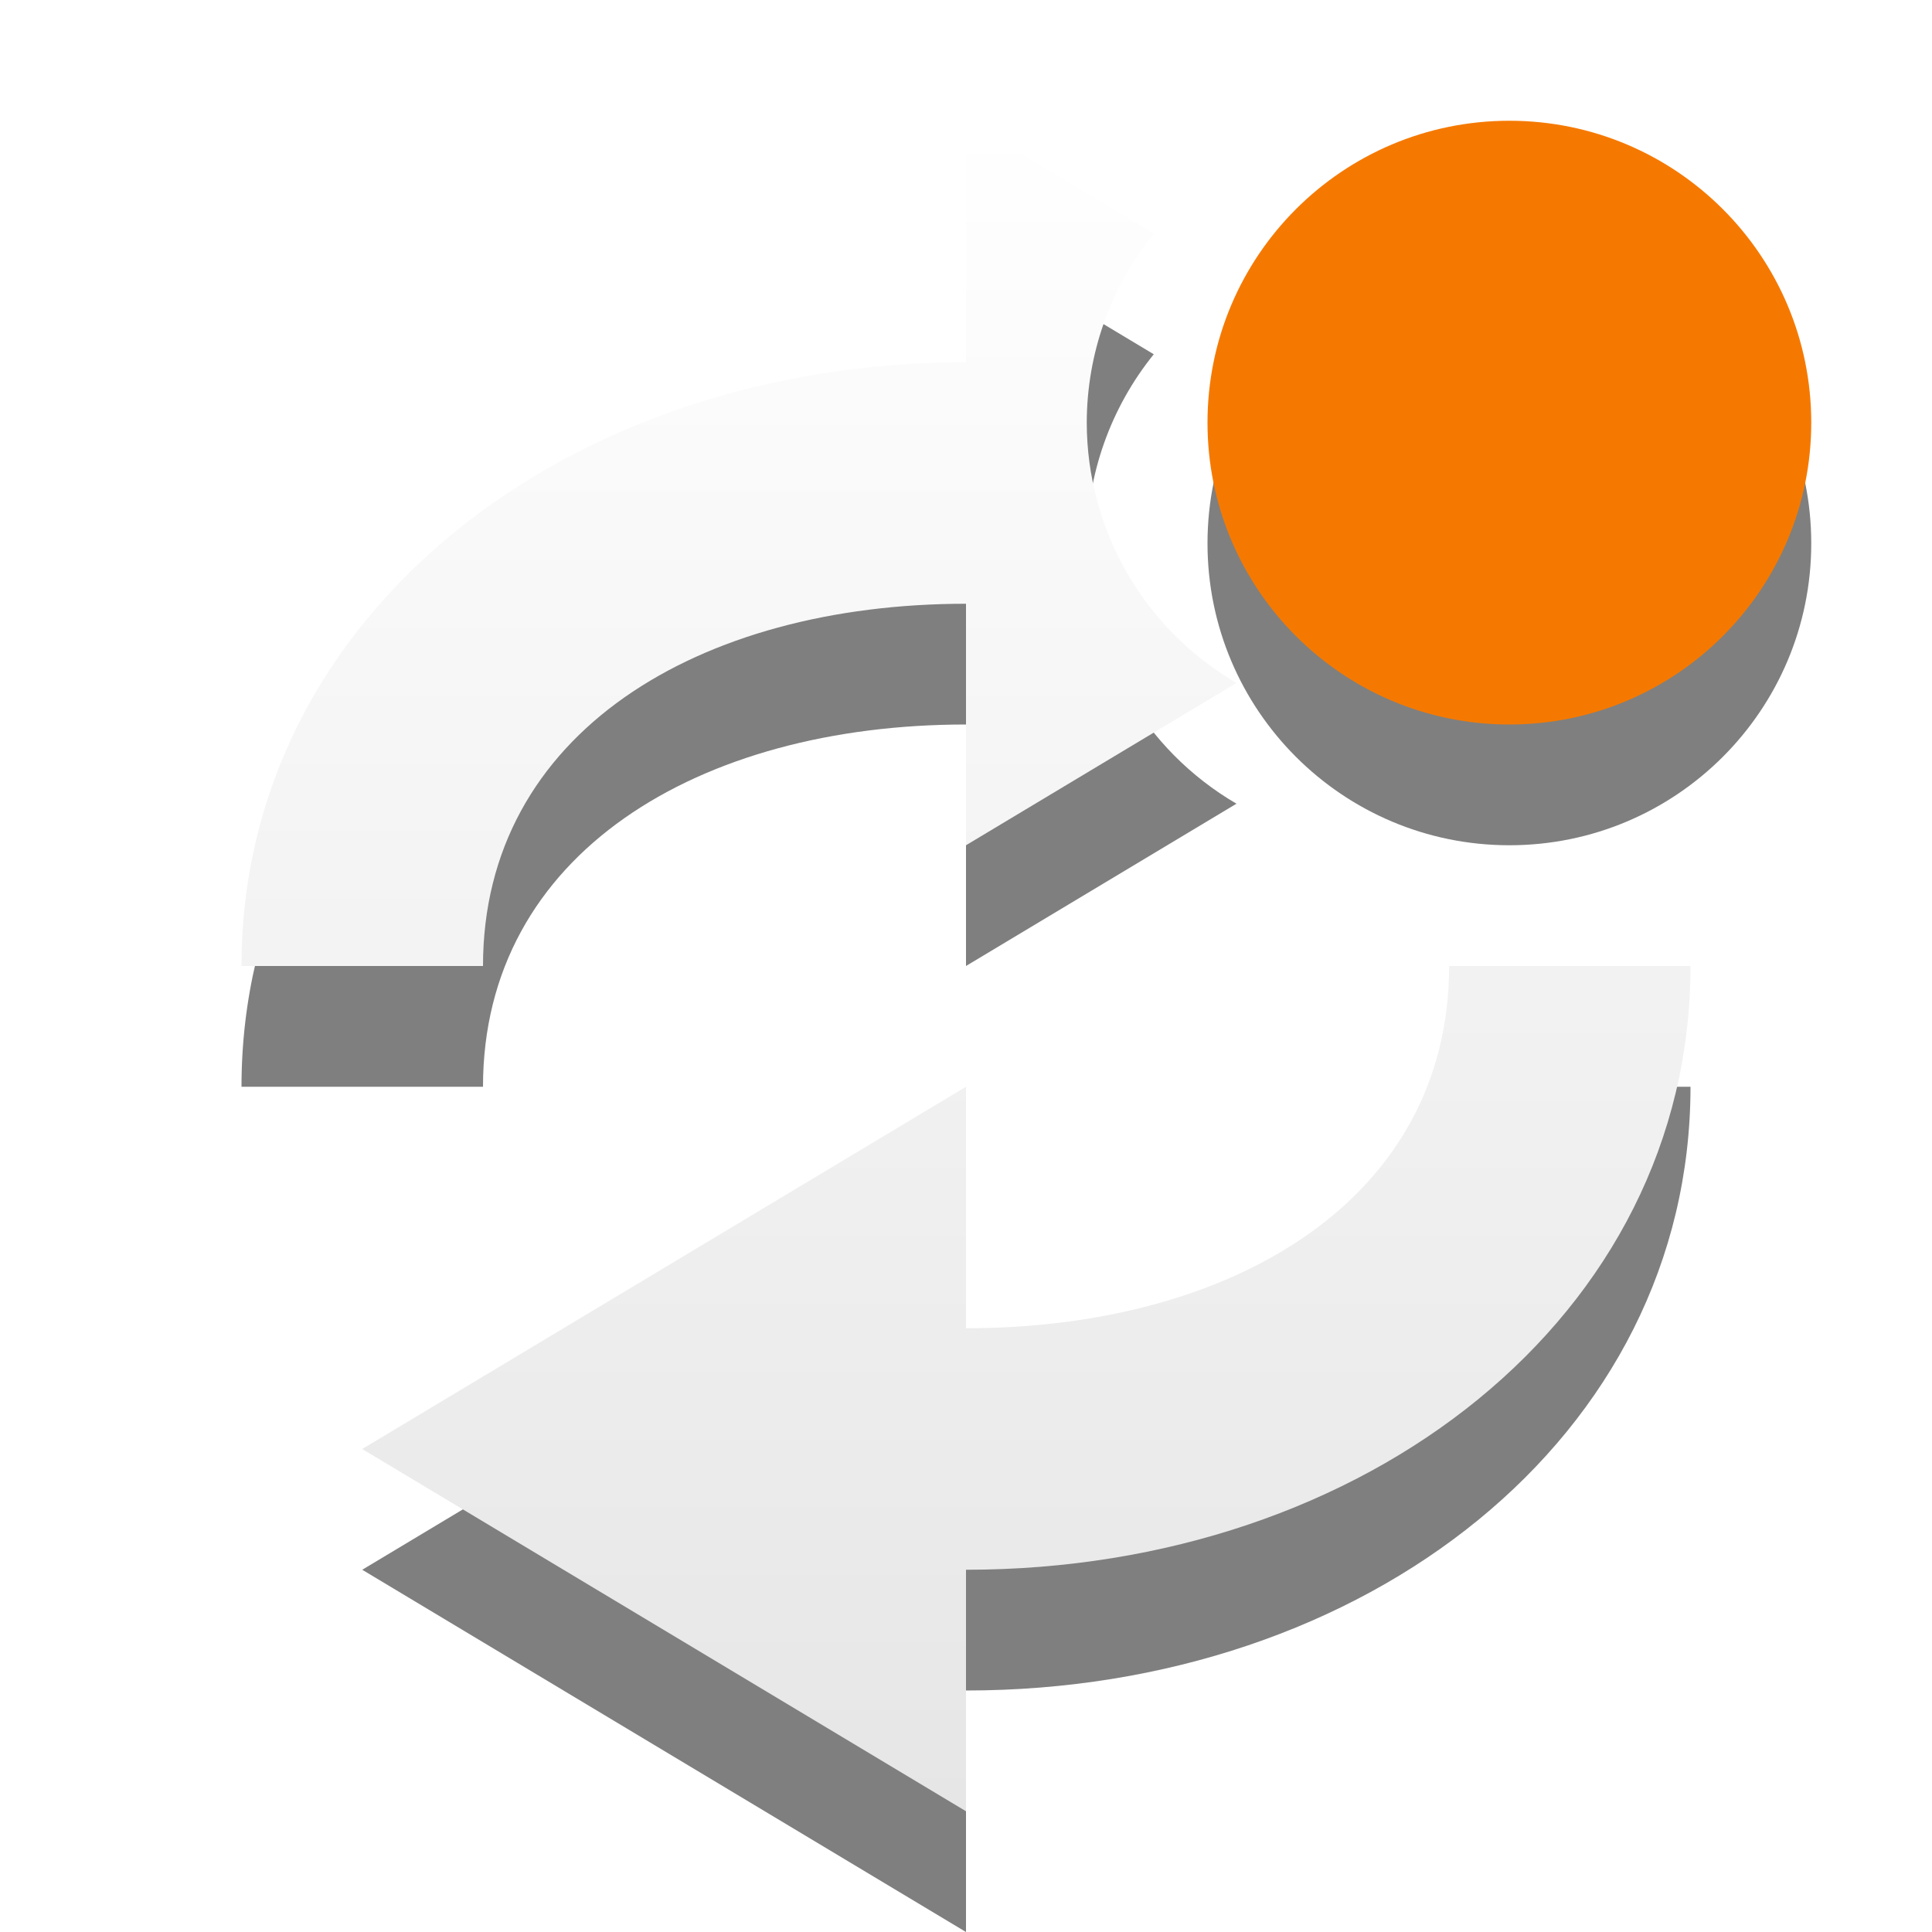
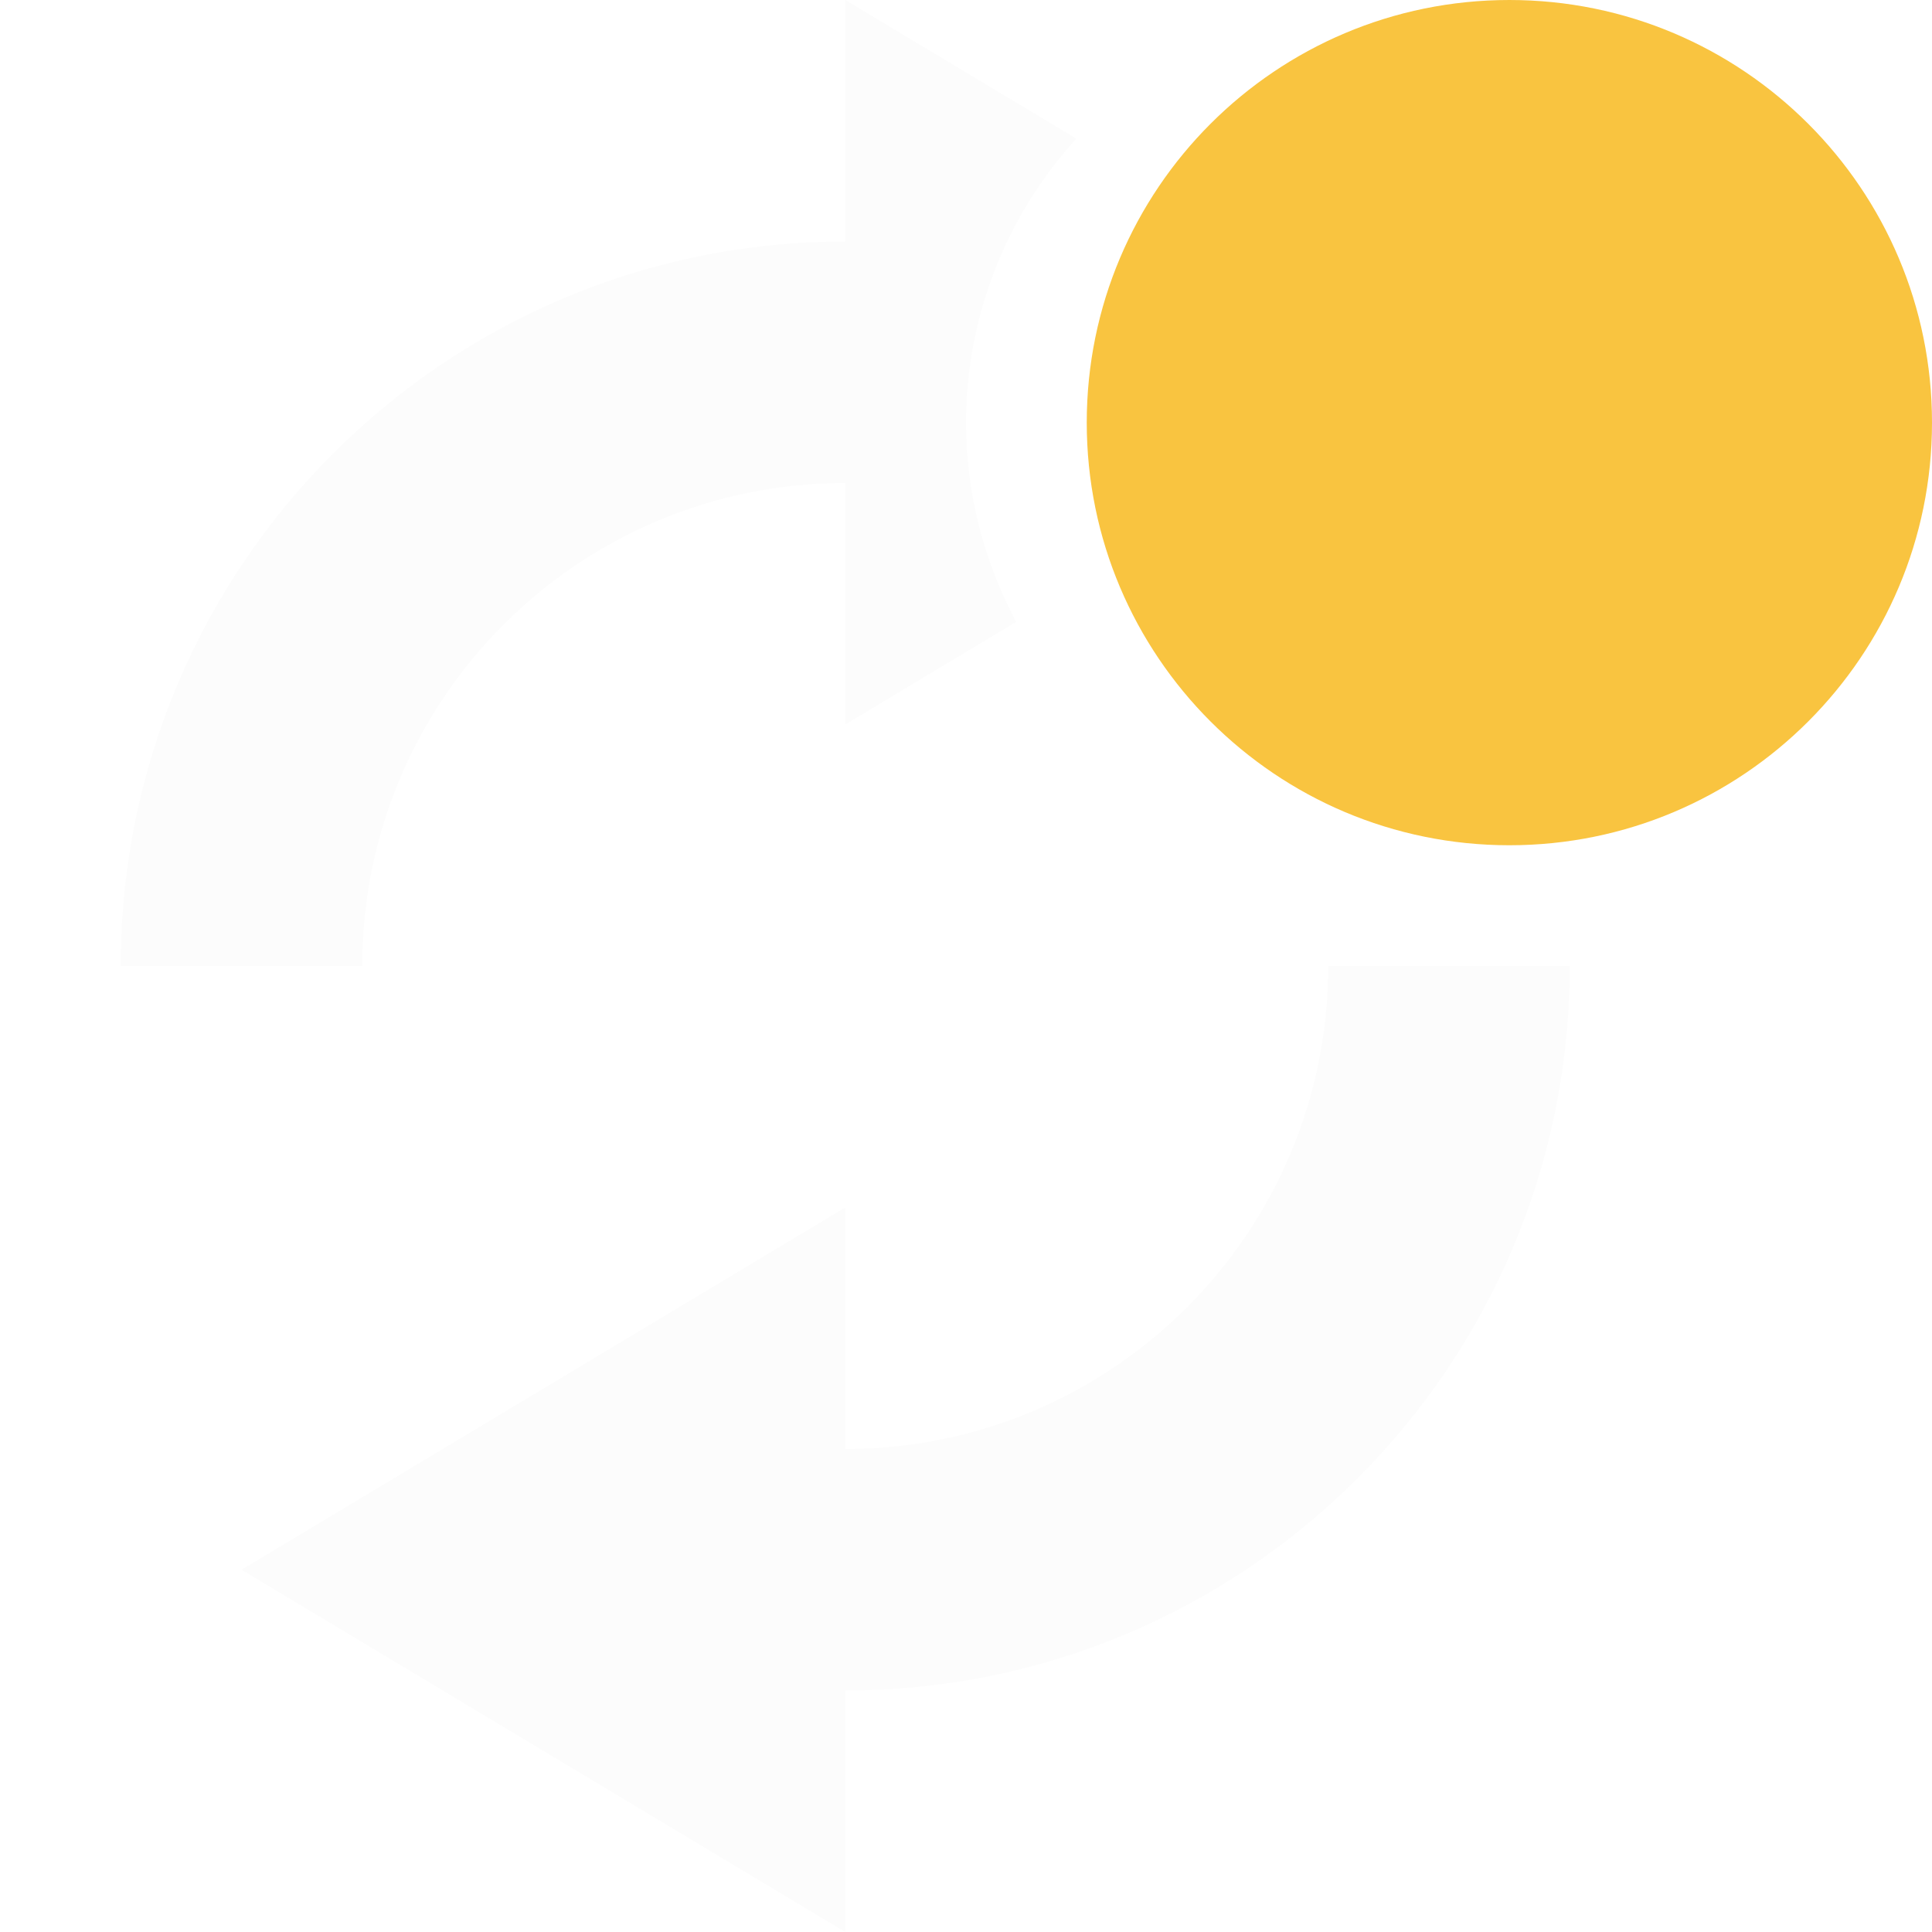
- <svg xmlns="http://www.w3.org/2000/svg" xmlns:xlink="http://www.w3.org/1999/xlink" version="1.1" id="svg2" width="16" height="16">
-   <defs id="defs7">
-     <linearGradient id="linearGradient3678">
-       <stop style="stop-color:#ffffff;stop-opacity:1;" offset="0" id="stop3680" />
-       <stop style="stop-color:#e6e6e6;stop-opacity:1;" offset="1" id="stop3682" />
-     </linearGradient>
-     <linearGradient xlink:href="#linearGradient3678" id="linearGradient839" x1="4.372" y1="1" x2="4.372" y2="15" gradientUnits="userSpaceOnUse" />
-   </defs>
-   <circle r="2.5" cy="4.5" cx="12.5" id="circle853" style="opacity:0.5;fill:#000000;fill-opacity:1;stroke:none;stroke-width:6.442;stroke-linecap:round;stroke-miterlimit:4;stroke-dasharray:none;stroke-dashoffset:0;stroke-opacity:0" />
-   <g style="fill:#000000;fill-opacity:1;opacity:0.5" id="g845" transform="translate(0,1)">
-     <path style="color:#bebebe;overflow:visible;fill:#000000;fill-opacity:1;stroke-width:0.935;marker:none" d="M 8,1 V 3 C 4.686,3 2,5.101 2,8 H 4 C 4,6.067 5.791,5 8,5 V 7 L 10.24,5.656 A 2.5,2.5 0 0 1 9,3.5 2.5,2.5 0 0 1 9.555,1.934 Z" id="path841" />
-     <path style="color:#bebebe;overflow:visible;fill:#000000;fill-opacity:1;stroke-width:0.935;marker:none" d="m 12.001,8 c 0,1.933 -1.791,3 -4.001,3 V 9 l -5,3 5,3 v -2 c 3.314,0 6,-2.101 6,-5 z" id="path843" />
-   </g>
-   <g id="g831" style="fill-opacity:1;fill:url(#linearGradient839)">
-     <path id="path816-3" d="M 8 1 L 8 3 C 4.686 3 2 5.101 2 8 L 4 8 C 4 6.067 5.791 5 8 5 L 8 7 L 10.24 5.656 A 2.5 2.5 0 0 1 9 3.5 A 2.5 2.5 0 0 1 9.555 1.934 L 8 1 z " style="color:#bebebe;overflow:visible;fill:url(#linearGradient839);fill-opacity:1.0;stroke-width:0.935;marker:none" />
-     <path id="path816" d="m 12.001,8 c 0,1.933 -1.791,3 -4.001,3 V 9 l -5,3 5,3 v -2 c 3.314,0 6,-2.101 6,-5 z" style="color:#bebebe;overflow:visible;fill:url(#linearGradient839);fill-opacity:1.0;stroke-width:0.935;marker:none" />
-   </g>
-   <circle style="opacity:1;fill:#f57900;fill-opacity:1;stroke:none;stroke-width:6.442;stroke-linecap:round;stroke-miterlimit:4;stroke-dasharray:none;stroke-dashoffset:0;stroke-opacity:0" id="path879-5" cx="12.5" cy="3.5" r="2.5" />
+ <svg xmlns="http://www.w3.org/2000/svg" version="1.1" id="svg2" width="16" height="16">
+   <defs id="defs7" />
+   <path style="color:#bebebe;overflow:visible;opacity:1;fill:#fcfcfc;fill-opacity:1;marker:none" d="M 7 0 L 7 2 A 6 6 0 0 0 1 8 L 3 8 A 4 4 0 0 1 7 4 L 7 6 L 8.416 5.15 A 3.5 3.5 0 0 1 8 3.5 A 3.5 3.5 0 0 1 8.914 1.148 L 7 0 z M 11 8 A 4 4 0 0 1 7 12 L 7 10 L 2 13 L 7 16 L 7 14 A 6 6 0 0 0 13 8 L 11 8 z " id="path816" />
+   <circle class="warning" style="opacity:1;fill:#f9c440;fill-opacity:1;stroke:none;stroke-width:9.018;stroke-linecap:round;stroke-miterlimit:4;stroke-dasharray:none;stroke-dashoffset:0;stroke-opacity:0" id="path879-5" cx="12.5" cy="3.5" r="3.5" />
</svg>
